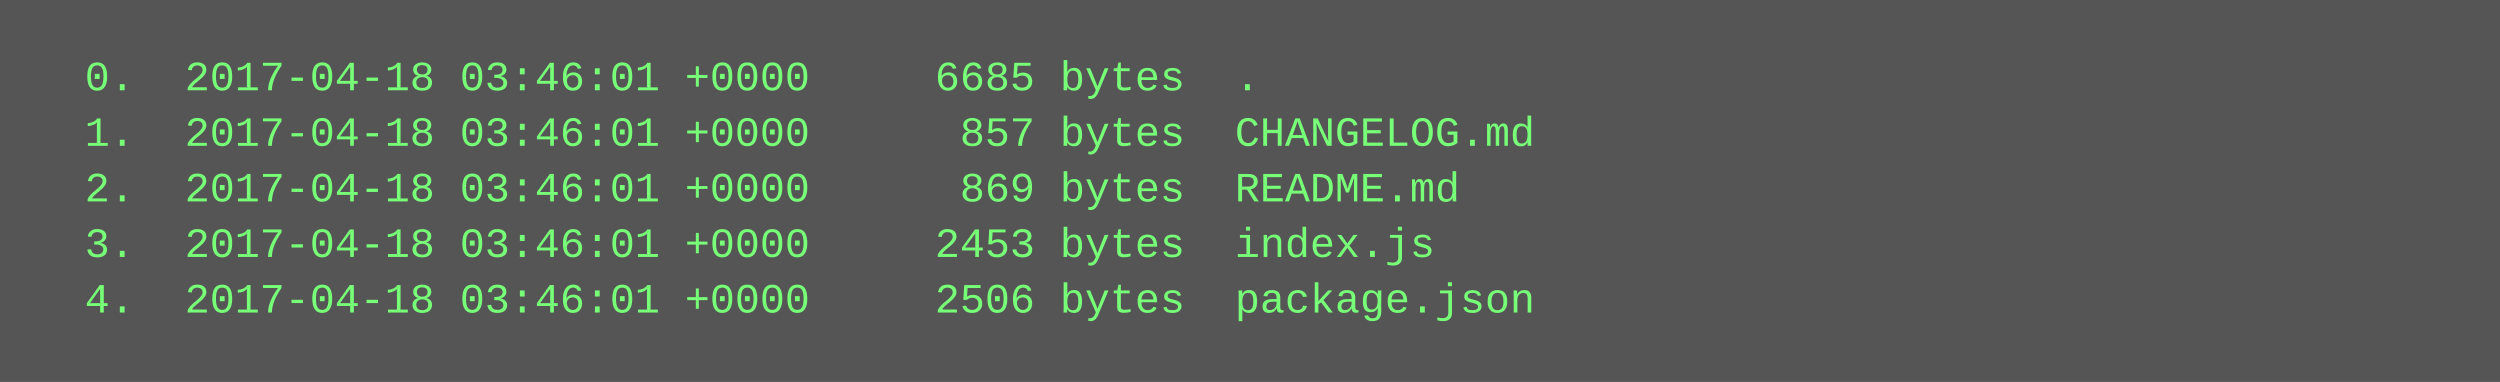
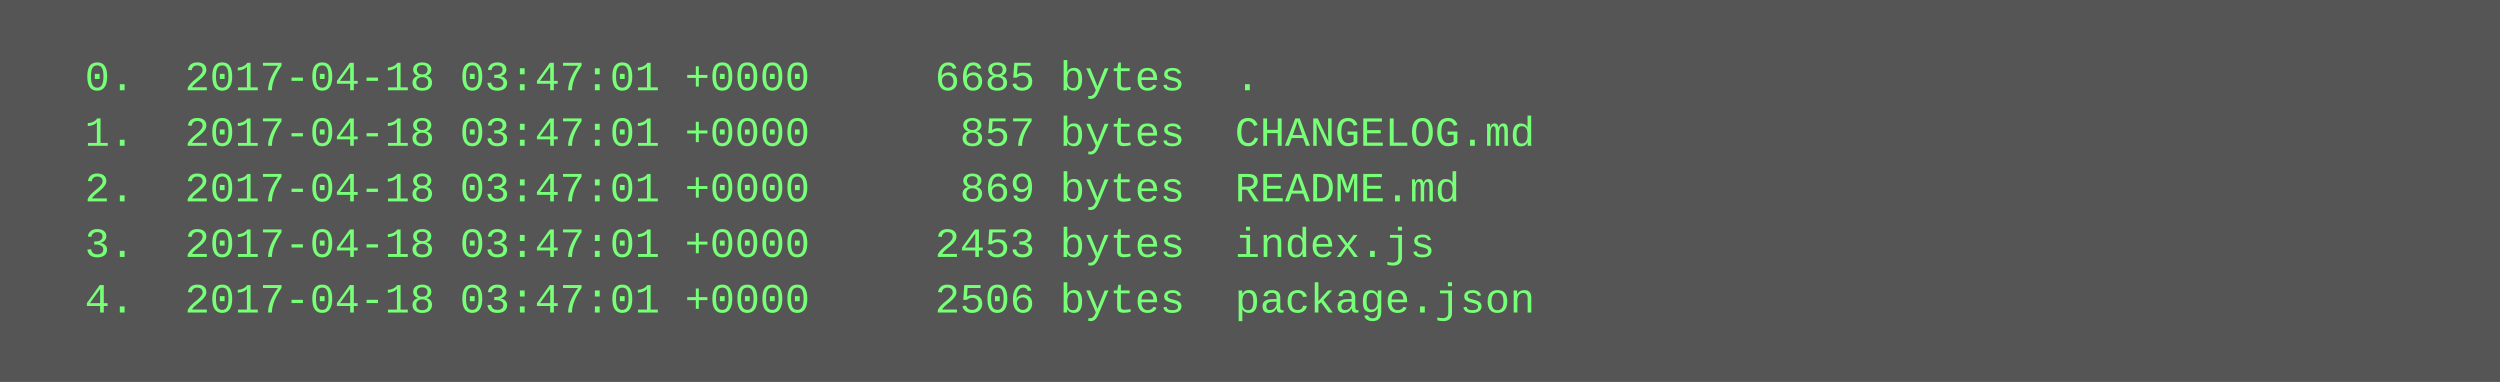
<svg xmlns="http://www.w3.org/2000/svg" height="110" width="720">
  <rect height="110" fill="#555" width="720" />
  <text fill="#7f7" font-family="Courier New" font-size="12" xml:space="preserve">
-     <tspan x="10" y="26">  0.  2017-04-18 03:46:01 +0000     6685 bytes  .</tspan>
-     <tspan x="10" y="42">  1.  2017-04-18 03:46:01 +0000      857 bytes  CHANGELOG.md</tspan>
-     <tspan x="10" y="58">  2.  2017-04-18 03:46:01 +0000      869 bytes  README.md</tspan>
-     <tspan x="10" y="74">  3.  2017-04-18 03:46:01 +0000     2453 bytes  index.js</tspan>
-     <tspan x="10" y="90">  4.  2017-04-18 03:46:01 +0000     2506 bytes  package.json</tspan>
+     <tspan x="10" y="26">  0.  2017-04-18 03:47:01 +0000     6685 bytes  .</tspan>
+     <tspan x="10" y="42">  1.  2017-04-18 03:47:01 +0000      857 bytes  CHANGELOG.md</tspan>
+     <tspan x="10" y="58">  2.  2017-04-18 03:47:01 +0000      869 bytes  README.md</tspan>
+     <tspan x="10" y="74">  3.  2017-04-18 03:47:01 +0000     2453 bytes  index.js</tspan>
+     <tspan x="10" y="90">  4.  2017-04-18 03:47:01 +0000     2506 bytes  package.json</tspan>
  </text>
</svg>
